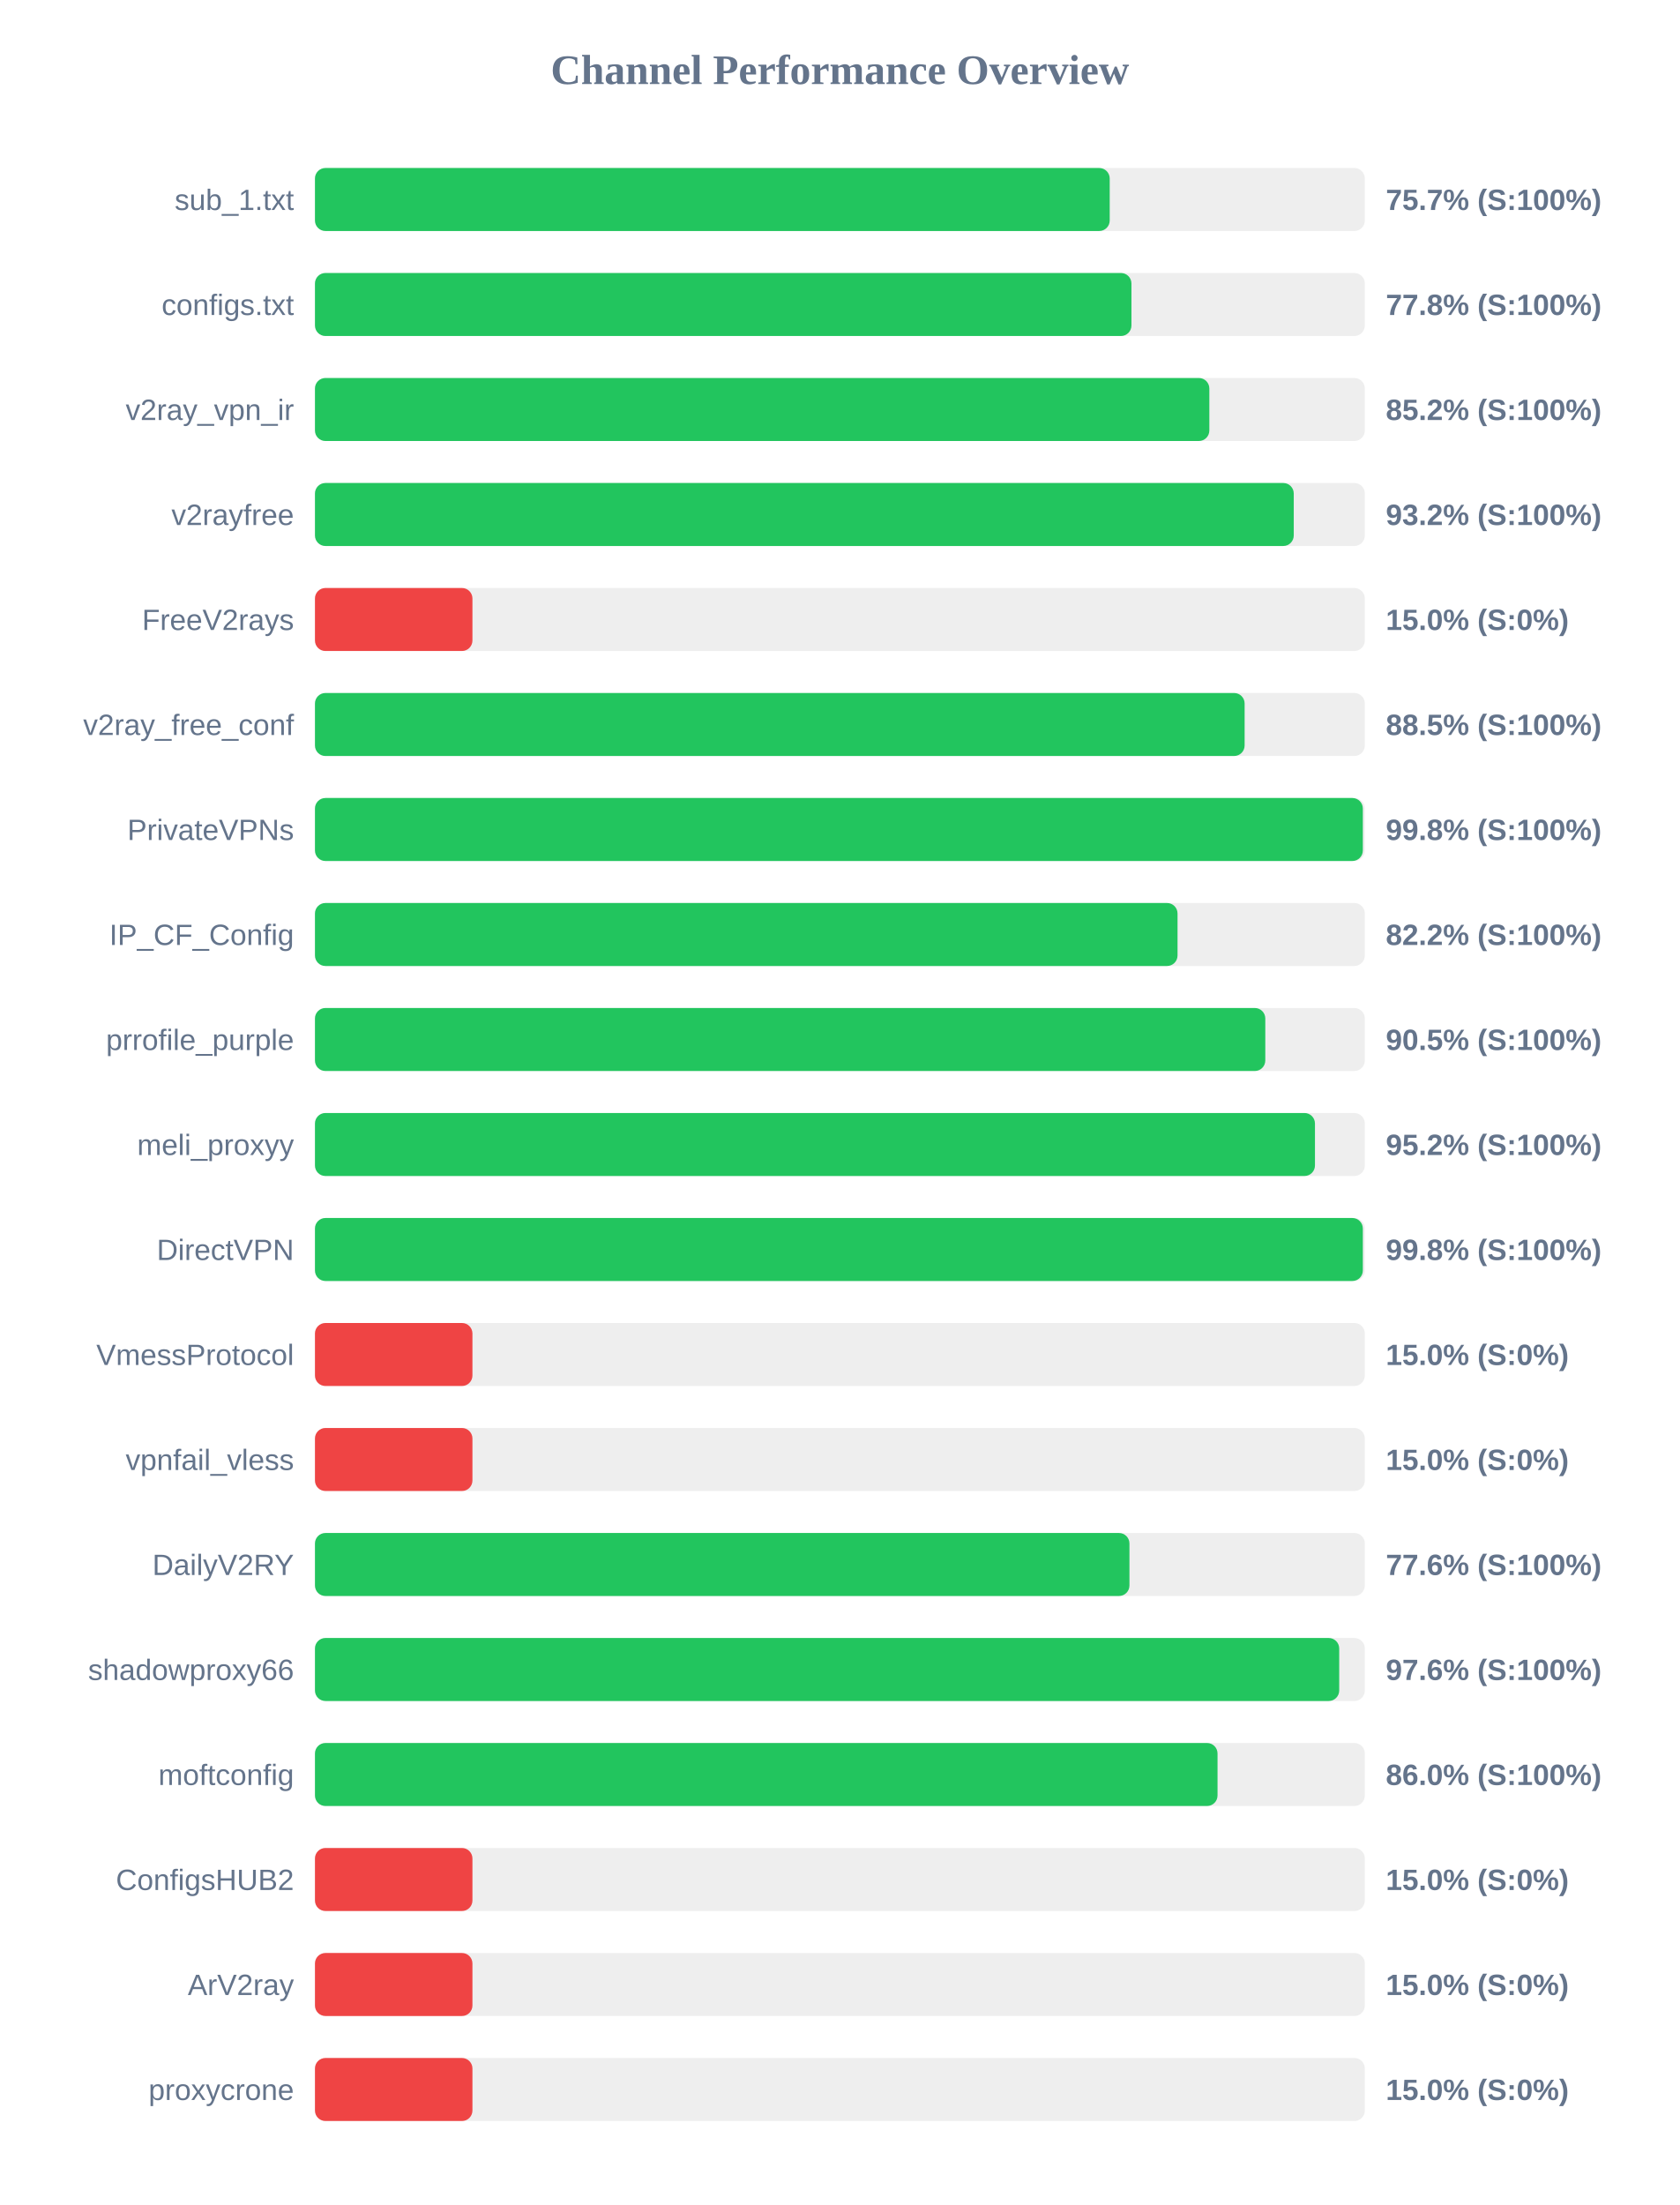
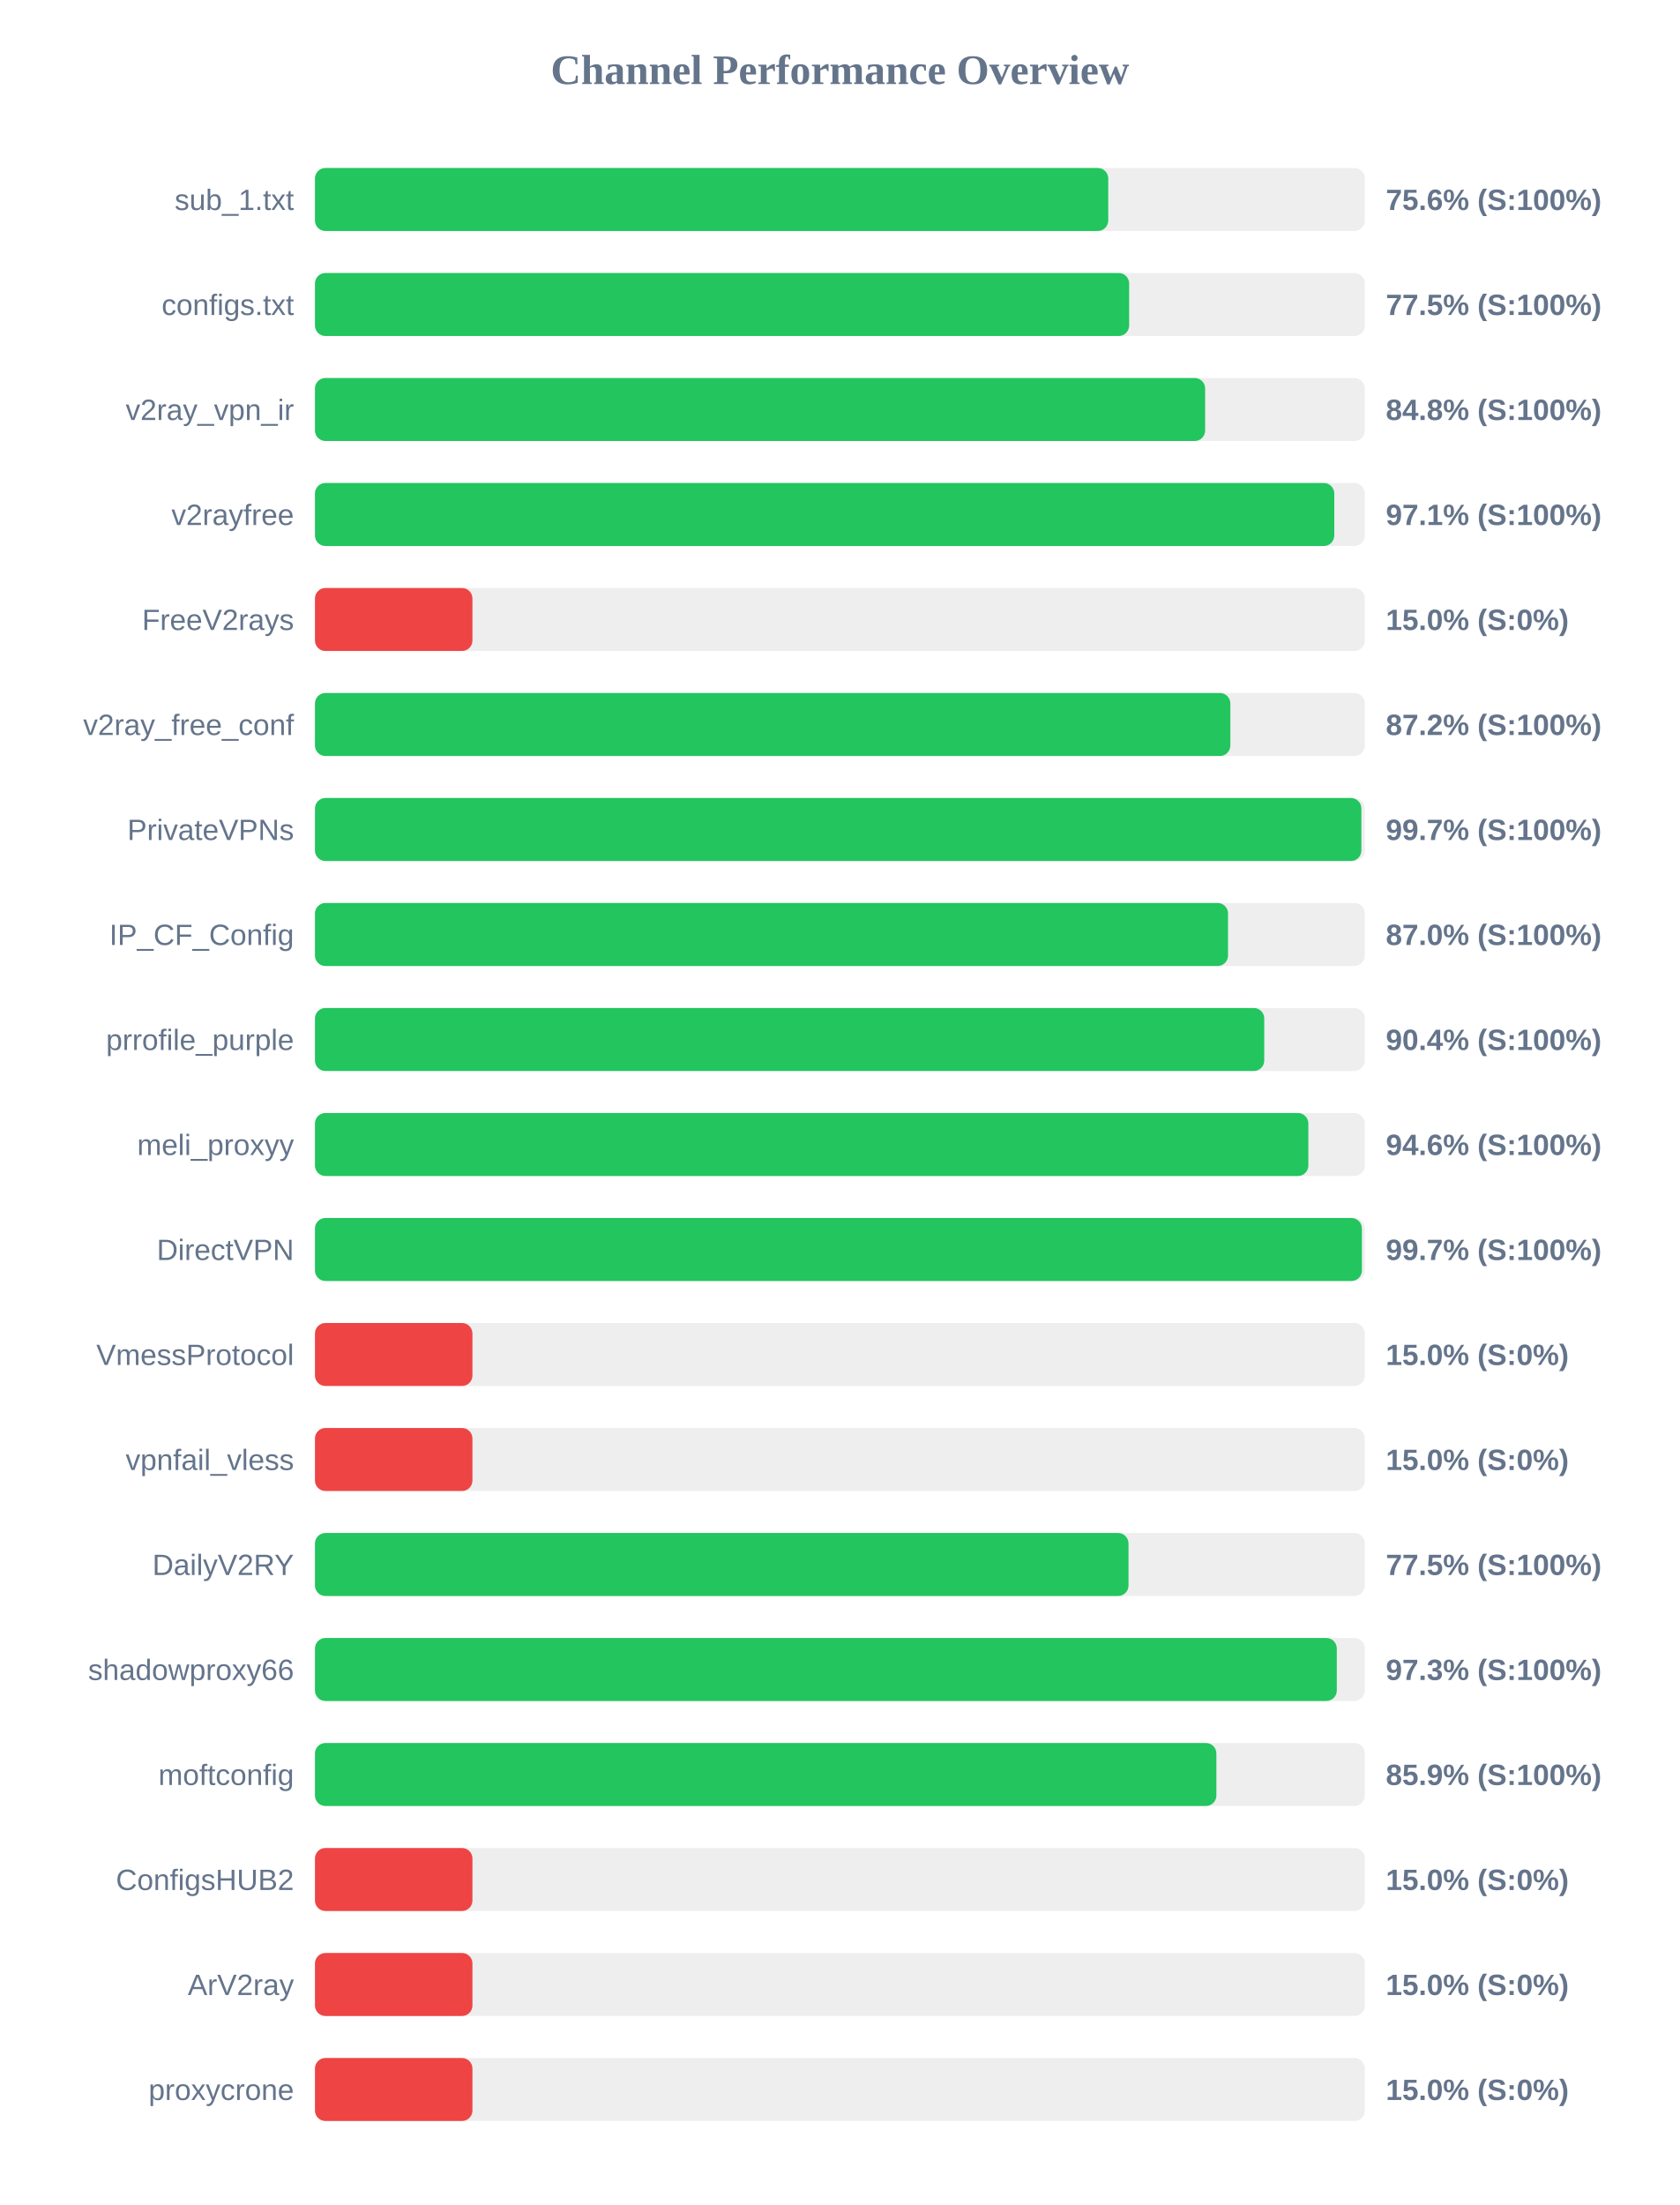
<svg xmlns="http://www.w3.org/2000/svg" width="800" height="1050" version="1.1">
  <style>
        .row { font: 14px Arial; fill: #64748b; }
        .score { font: bold 14px Arial; fill: #64748b; }
    </style>
  <text x="400" y="40" text-anchor="middle" font-size="20px" font-weight="bold" fill="#64748b">Channel Performance Overview</text>
  <rect x="150" y="80" width="500" height="30" fill="#eee" rx="5" />
-   <rect x="150" y="80" width="378.5" height="30" fill="#22c55e" rx="5" />
+   <rect x="150" y="80" width="377.8" height="30" fill="#22c55e" rx="5" />
  <text x="140" y="100" text-anchor="end" class="row">sub_1.txt</text>
-   <text x="660" y="100" text-anchor="start" class="score">75.7% (S:100%)</text>
+   <text x="660" y="100" text-anchor="start" class="score">75.6% (S:100%)</text>
  <rect x="150" y="130" width="500" height="30" fill="#eee" rx="5" />
-   <rect x="150" y="130" width="388.85" height="30" fill="#22c55e" rx="5" />
+   <rect x="150" y="130" width="387.75" height="30" fill="#22c55e" rx="5" />
  <text x="140" y="150" text-anchor="end" class="row">configs.txt</text>
-   <text x="660" y="150" text-anchor="start" class="score">77.8% (S:100%)</text>
+   <text x="660" y="150" text-anchor="start" class="score">77.5% (S:100%)</text>
  <rect x="150" y="180" width="500" height="30" fill="#eee" rx="5" />
-   <rect x="150" y="180" width="425.95" height="30" fill="#22c55e" rx="5" />
+   <rect x="150" y="180" width="423.95" height="30" fill="#22c55e" rx="5" />
  <text x="140" y="200" text-anchor="end" class="row">v2ray_vpn_ir</text>
-   <text x="660" y="200" text-anchor="start" class="score">85.2% (S:100%)</text>
+   <text x="660" y="200" text-anchor="start" class="score">84.8% (S:100%)</text>
  <rect x="150" y="230" width="500" height="30" fill="#eee" rx="5" />
-   <rect x="150" y="230" width="466.15" height="30" fill="#22c55e" rx="5" />
+   <rect x="150" y="230" width="485.45" height="30" fill="#22c55e" rx="5" />
  <text x="140" y="250" text-anchor="end" class="row">v2rayfree</text>
-   <text x="660" y="250" text-anchor="start" class="score">93.2% (S:100%)</text>
+   <text x="660" y="250" text-anchor="start" class="score">97.1% (S:100%)</text>
  <rect x="150" y="280" width="500" height="30" fill="#eee" rx="5" />
  <rect x="150" y="280" width="75.0" height="30" fill="#ef4444" rx="5" />
  <text x="140" y="300" text-anchor="end" class="row">FreeV2rays</text>
  <text x="660" y="300" text-anchor="start" class="score">15.0% (S:0%)</text>
  <rect x="150" y="330" width="500" height="30" fill="#eee" rx="5" />
-   <rect x="150" y="330" width="442.75" height="30" fill="#22c55e" rx="5" />
+   <rect x="150" y="330" width="435.95" height="30" fill="#22c55e" rx="5" />
  <text x="140" y="350" text-anchor="end" class="row">v2ray_free_conf</text>
-   <text x="660" y="350" text-anchor="start" class="score">88.5% (S:100%)</text>
+   <text x="660" y="350" text-anchor="start" class="score">87.2% (S:100%)</text>
  <rect x="150" y="380" width="500" height="30" fill="#eee" rx="5" />
-   <rect x="150" y="380" width="499.05" height="30" fill="#22c55e" rx="5" />
+   <rect x="150" y="380" width="498.35" height="30" fill="#22c55e" rx="5" />
  <text x="140" y="400" text-anchor="end" class="row">PrivateVPNs</text>
-   <text x="660" y="400" text-anchor="start" class="score">99.8% (S:100%)</text>
+   <text x="660" y="400" text-anchor="start" class="score">99.7% (S:100%)</text>
  <rect x="150" y="430" width="500" height="30" fill="#eee" rx="5" />
-   <rect x="150" y="430" width="410.8" height="30" fill="#22c55e" rx="5" />
+   <rect x="150" y="430" width="434.85" height="30" fill="#22c55e" rx="5" />
  <text x="140" y="450" text-anchor="end" class="row">IP_CF_Config</text>
-   <text x="660" y="450" text-anchor="start" class="score">82.2% (S:100%)</text>
+   <text x="660" y="450" text-anchor="start" class="score">87.0% (S:100%)</text>
  <rect x="150" y="480" width="500" height="30" fill="#eee" rx="5" />
-   <rect x="150" y="480" width="452.6" height="30" fill="#22c55e" rx="5" />
+   <rect x="150" y="480" width="452.1" height="30" fill="#22c55e" rx="5" />
  <text x="140" y="500" text-anchor="end" class="row">prrofile_purple</text>
-   <text x="660" y="500" text-anchor="start" class="score">90.5% (S:100%)</text>
+   <text x="660" y="500" text-anchor="start" class="score">90.4% (S:100%)</text>
  <rect x="150" y="530" width="500" height="30" fill="#eee" rx="5" />
-   <rect x="150" y="530" width="476.25" height="30" fill="#22c55e" rx="5" />
+   <rect x="150" y="530" width="473.1" height="30" fill="#22c55e" rx="5" />
  <text x="140" y="550" text-anchor="end" class="row">meli_proxyy</text>
-   <text x="660" y="550" text-anchor="start" class="score">95.2% (S:100%)</text>
+   <text x="660" y="550" text-anchor="start" class="score">94.6% (S:100%)</text>
  <rect x="150" y="580" width="500" height="30" fill="#eee" rx="5" />
-   <rect x="150" y="580" width="499.05" height="30" fill="#22c55e" rx="5" />
+   <rect x="150" y="580" width="498.6" height="30" fill="#22c55e" rx="5" />
  <text x="140" y="600" text-anchor="end" class="row">DirectVPN</text>
-   <text x="660" y="600" text-anchor="start" class="score">99.8% (S:100%)</text>
+   <text x="660" y="600" text-anchor="start" class="score">99.7% (S:100%)</text>
  <rect x="150" y="630" width="500" height="30" fill="#eee" rx="5" />
  <rect x="150" y="630" width="75.0" height="30" fill="#ef4444" rx="5" />
  <text x="140" y="650" text-anchor="end" class="row">VmessProtocol</text>
  <text x="660" y="650" text-anchor="start" class="score">15.0% (S:0%)</text>
  <rect x="150" y="680" width="500" height="30" fill="#eee" rx="5" />
  <rect x="150" y="680" width="75.0" height="30" fill="#ef4444" rx="5" />
  <text x="140" y="700" text-anchor="end" class="row">vpnfail_vless</text>
  <text x="660" y="700" text-anchor="start" class="score">15.0% (S:0%)</text>
  <rect x="150" y="730" width="500" height="30" fill="#eee" rx="5" />
-   <rect x="150" y="730" width="387.9" height="30" fill="#22c55e" rx="5" />
+   <rect x="150" y="730" width="387.45" height="30" fill="#22c55e" rx="5" />
  <text x="140" y="750" text-anchor="end" class="row">DailyV2RY</text>
-   <text x="660" y="750" text-anchor="start" class="score">77.6% (S:100%)</text>
+   <text x="660" y="750" text-anchor="start" class="score">77.5% (S:100%)</text>
  <rect x="150" y="780" width="500" height="30" fill="#eee" rx="5" />
-   <rect x="150" y="780" width="487.8" height="30" fill="#22c55e" rx="5" />
+   <rect x="150" y="780" width="486.65" height="30" fill="#22c55e" rx="5" />
  <text x="140" y="800" text-anchor="end" class="row">shadowproxy66</text>
-   <text x="660" y="800" text-anchor="start" class="score">97.6% (S:100%)</text>
+   <text x="660" y="800" text-anchor="start" class="score">97.3% (S:100%)</text>
  <rect x="150" y="830" width="500" height="30" fill="#eee" rx="5" />
-   <rect x="150" y="830" width="429.85" height="30" fill="#22c55e" rx="5" />
+   <rect x="150" y="830" width="429.3" height="30" fill="#22c55e" rx="5" />
  <text x="140" y="850" text-anchor="end" class="row">moftconfig</text>
-   <text x="660" y="850" text-anchor="start" class="score">86.0% (S:100%)</text>
+   <text x="660" y="850" text-anchor="start" class="score">85.9% (S:100%)</text>
  <rect x="150" y="880" width="500" height="30" fill="#eee" rx="5" />
  <rect x="150" y="880" width="75.0" height="30" fill="#ef4444" rx="5" />
  <text x="140" y="900" text-anchor="end" class="row">ConfigsHUB2</text>
  <text x="660" y="900" text-anchor="start" class="score">15.0% (S:0%)</text>
  <rect x="150" y="930" width="500" height="30" fill="#eee" rx="5" />
  <rect x="150" y="930" width="75.0" height="30" fill="#ef4444" rx="5" />
  <text x="140" y="950" text-anchor="end" class="row">ArV2ray</text>
  <text x="660" y="950" text-anchor="start" class="score">15.0% (S:0%)</text>
  <rect x="150" y="980" width="500" height="30" fill="#eee" rx="5" />
  <rect x="150" y="980" width="75.0" height="30" fill="#ef4444" rx="5" />
  <text x="140" y="1000" text-anchor="end" class="row">proxycrone</text>
  <text x="660" y="1000" text-anchor="start" class="score">15.0% (S:0%)</text>
</svg>
